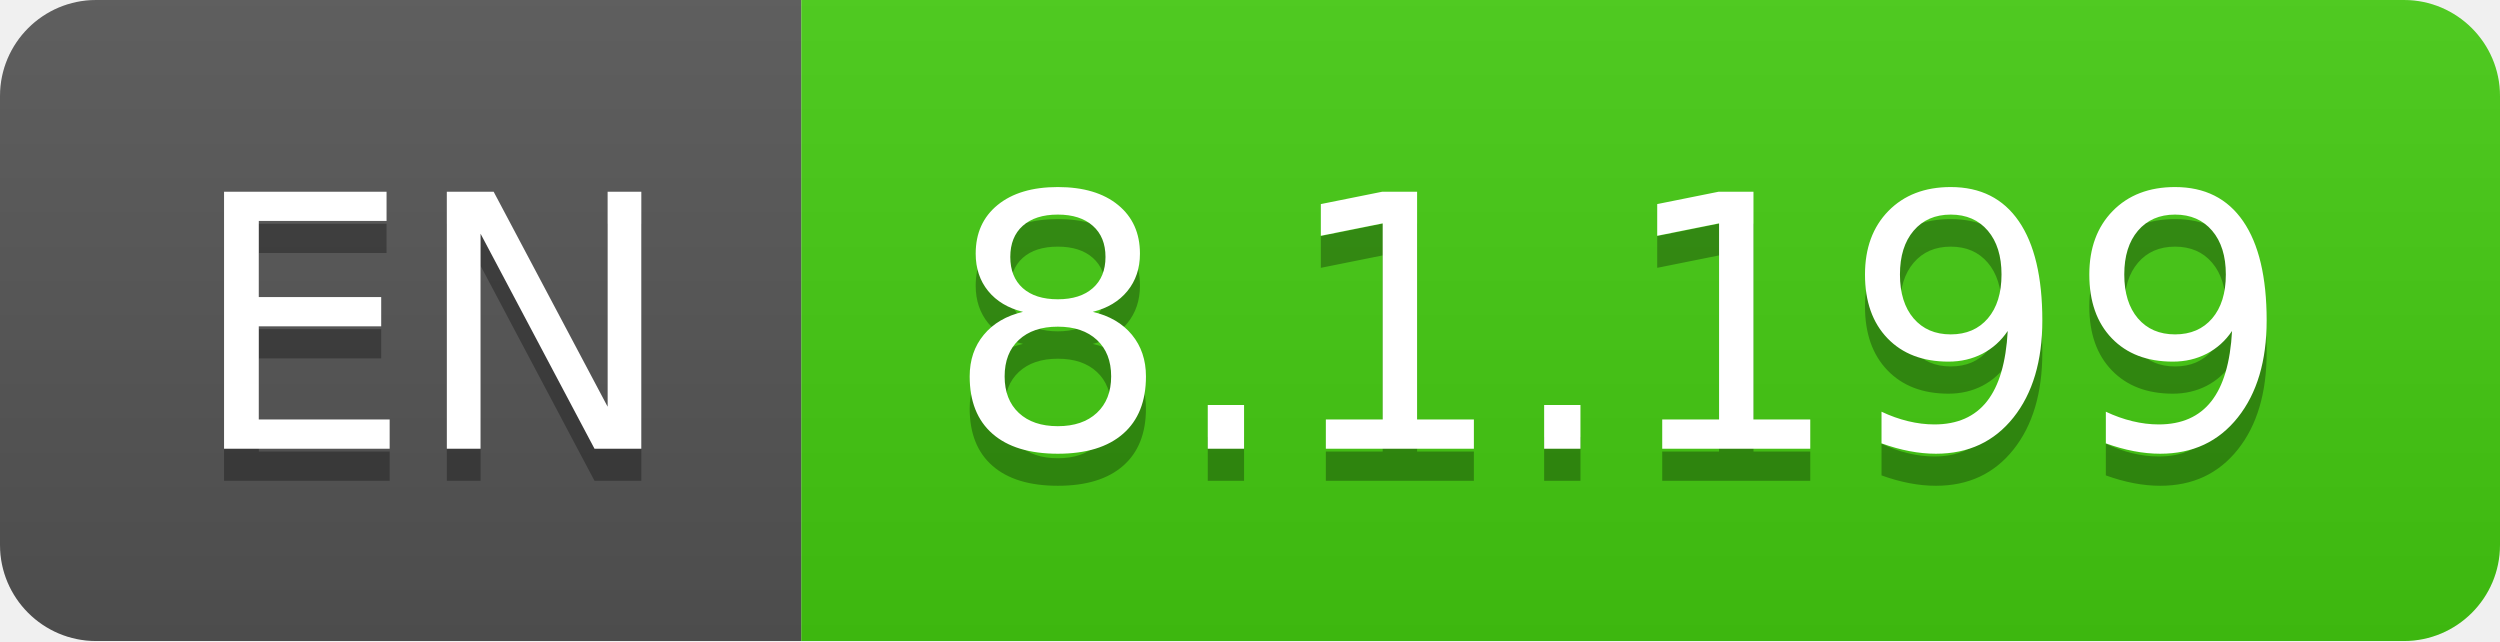
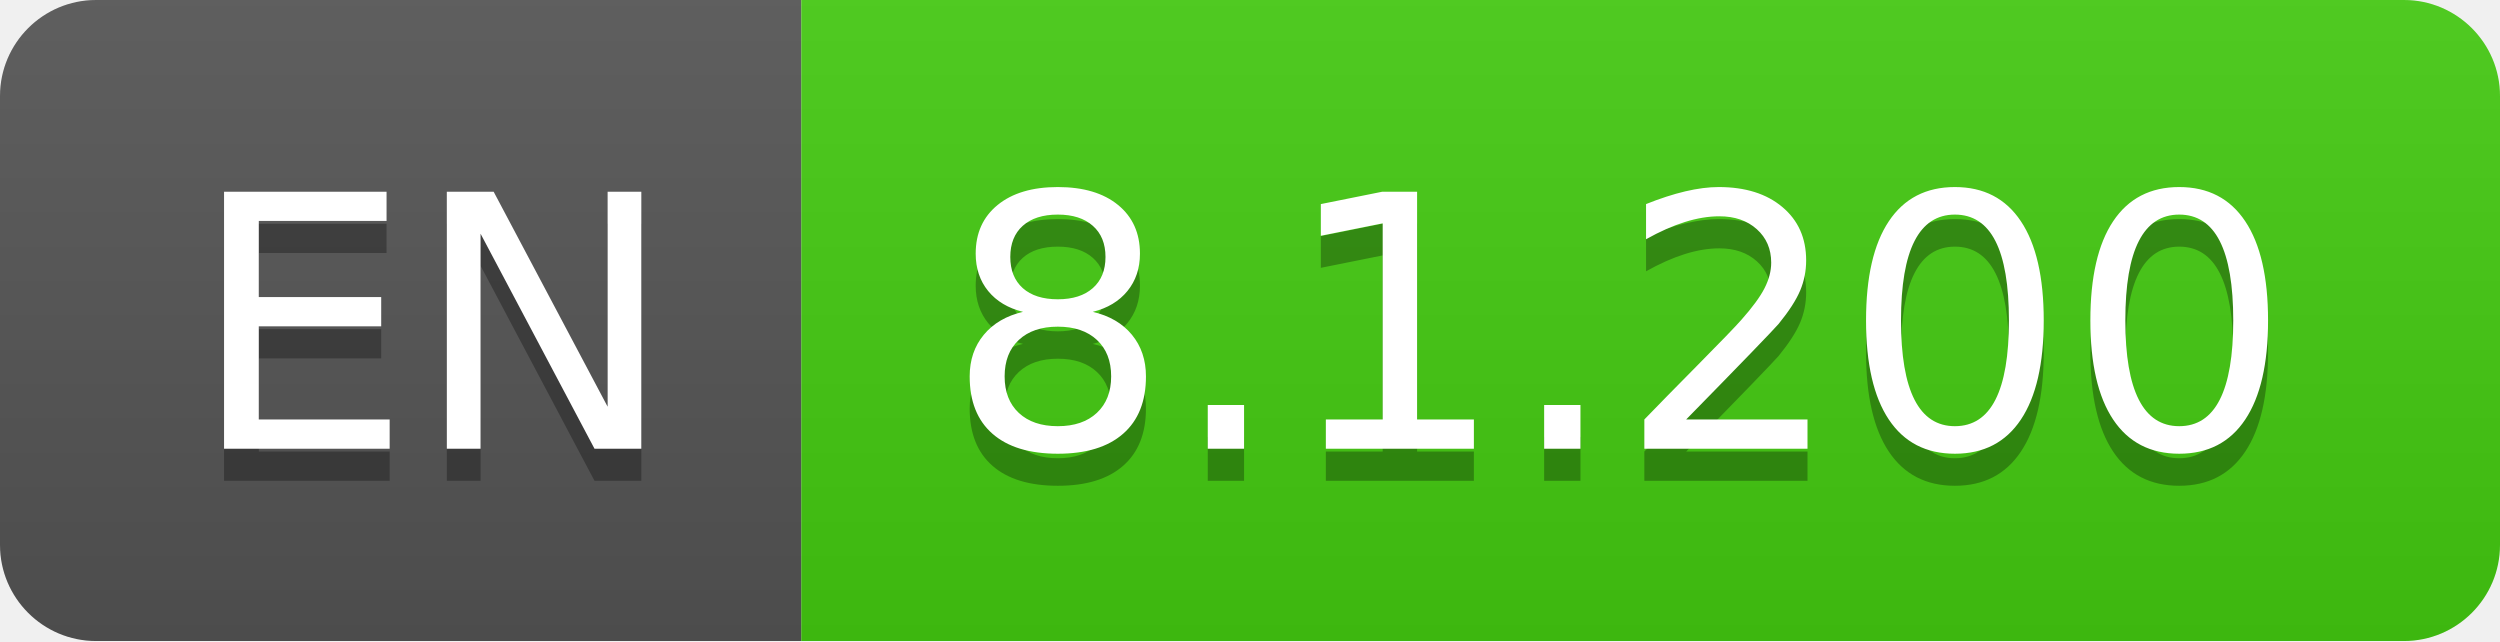
- <svg xmlns="http://www.w3.org/2000/svg" width="78" height="20" role="img" aria-label="EN: 8.1.199">
+ <svg xmlns="http://www.w3.org/2000/svg" width="78" height="20" role="img" aria-label="EN: 8.1.200">
  <linearGradient id="s" x2="0" y2="100%">
    <stop offset="0" stop-color="#bbb" stop-opacity=".1" />
    <stop offset="1" stop-opacity=".1" />
  </linearGradient>
  <clipPath id="r">
    <rect width="78" height="20" rx="3" fill="#fff" />
  </clipPath>
  <g clip-path="url(#r)">
    <rect width="25" height="20" fill="#555" />
    <rect x="25" width="53" height="20" fill="#4c1" />
    <rect width="78" height="20" fill="url(#s)" />
  </g>
  <g fill="#fff" text-anchor="middle" font-family="Verdana,Geneva,DejaVu Sans,sans-serif" text-rendering="geometricPrecision" font-size="110">
    <text aria-hidden="true" x="135" y="150" fill="#010101" fill-opacity=".3" transform="scale(.1)" textLength="150">EN</text>
    <text x="135" y="140" transform="scale(.1)" fill="#fff" textLength="150">EN</text>
-     <text aria-hidden="true" x="505" y="150" fill="#010101" fill-opacity=".3" transform="scale(.1)" textLength="430">8.1.199</text>
-     <text x="505" y="140" transform="scale(.1)" fill="#fff" textLength="430">8.1.199</text>
+     <text aria-hidden="true" x="505" y="150" fill="#010101" fill-opacity=".3" transform="scale(.1)" textLength="430">8.1.200</text>
+     <text x="505" y="140" transform="scale(.1)" fill="#fff" textLength="430">8.1.200</text>
  </g>
</svg>
